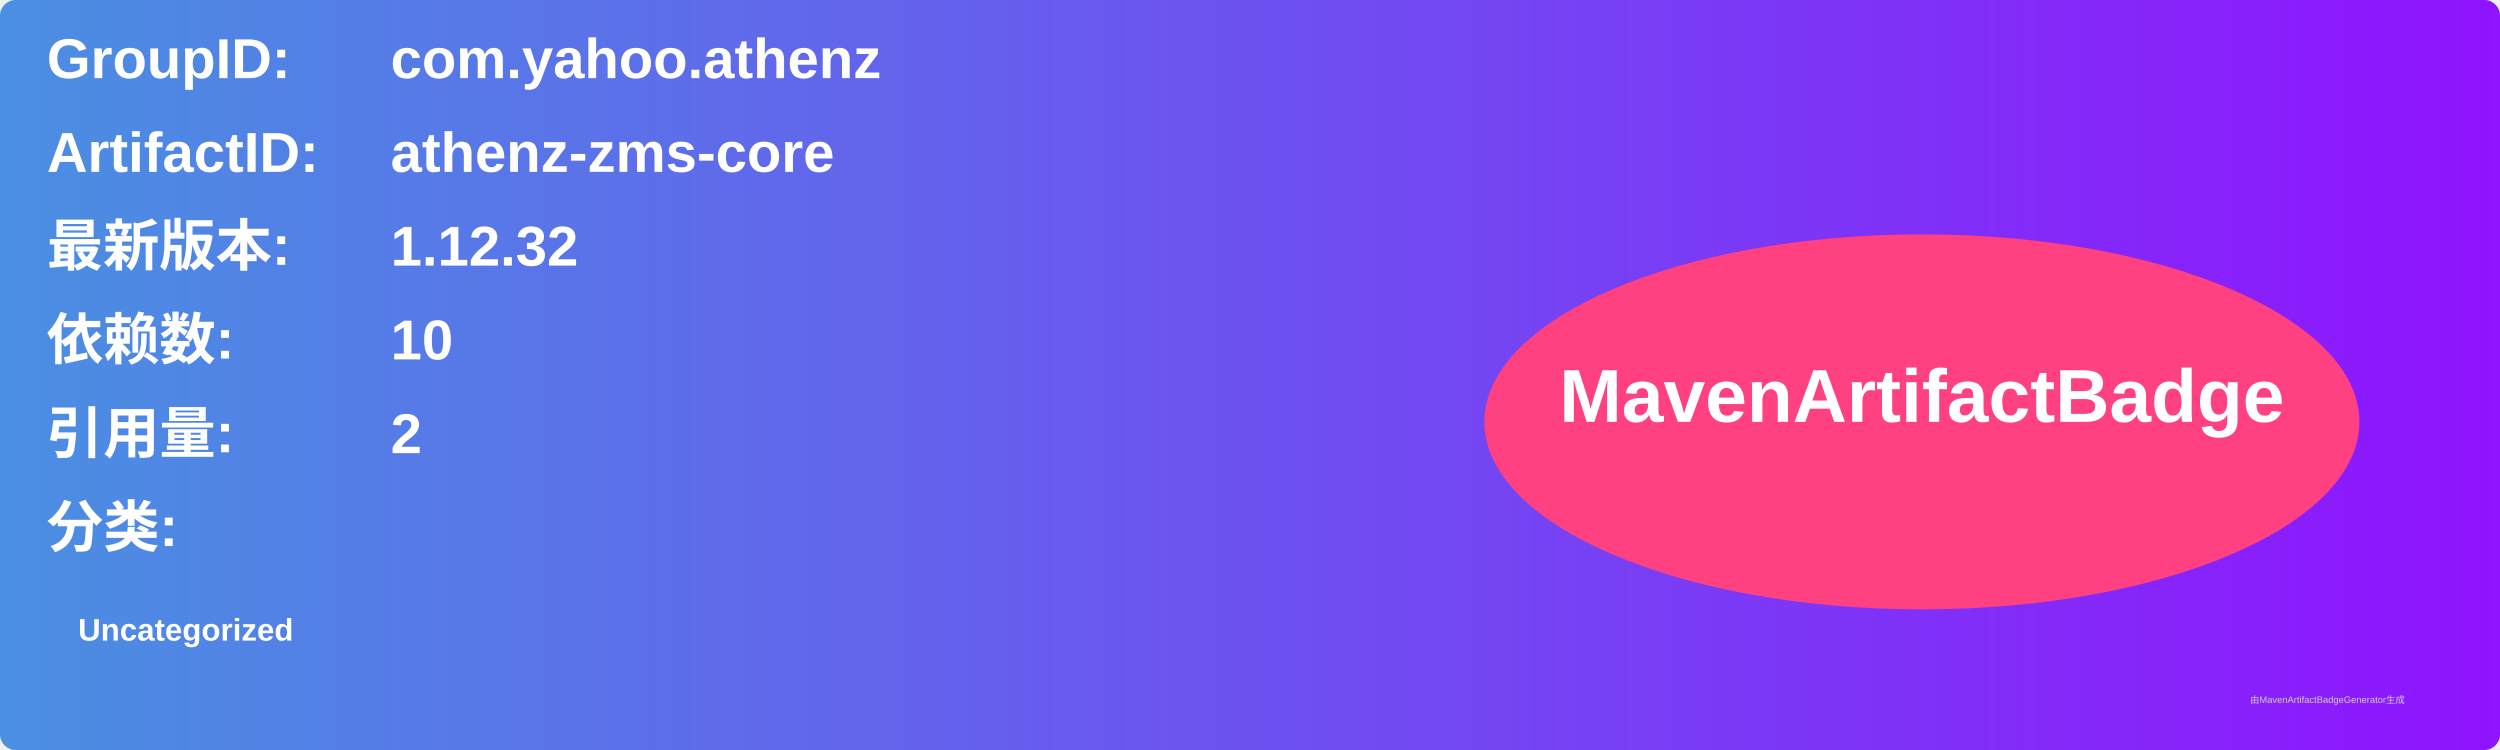
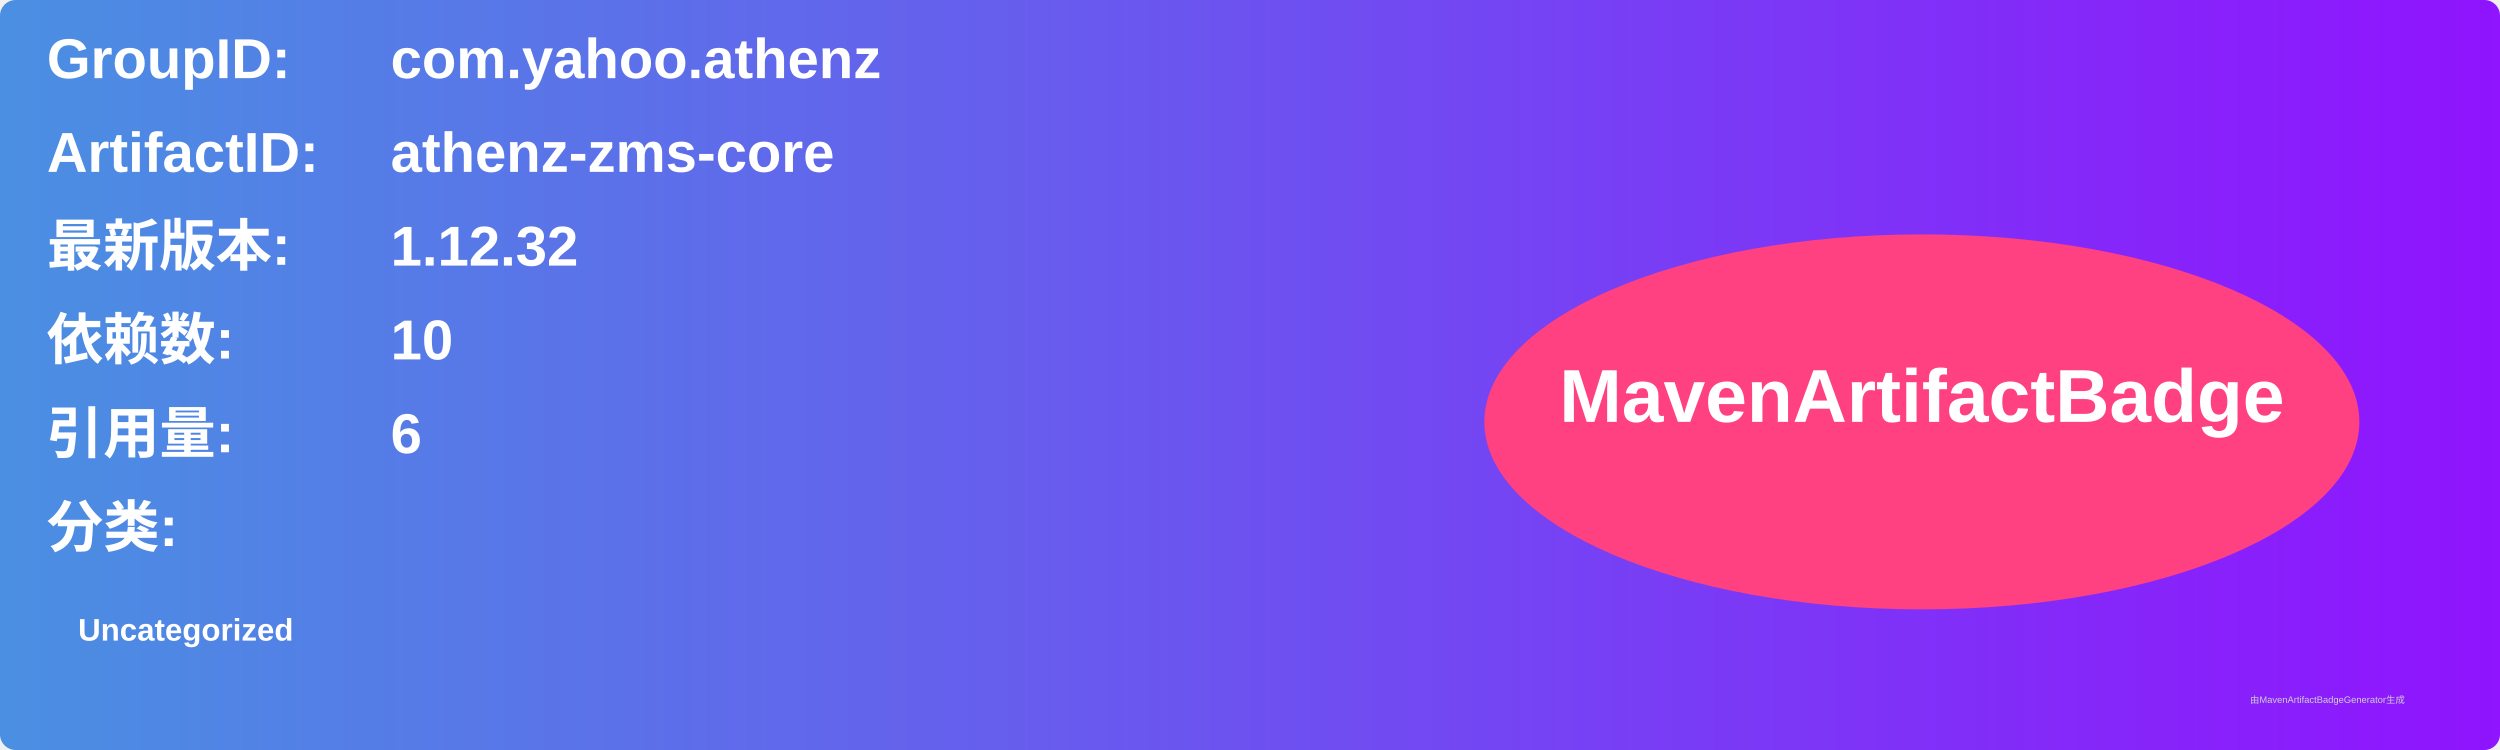
<svg xmlns="http://www.w3.org/2000/svg" width="800" height="240" viewBox="0 0 800 240">
  <linearGradient id="grad" x1="0%" y1="0%" x2="100%" y2="0%">
    <stop offset="0%" stop-color="#4a90e2" />
    <stop offset="100%" stop-color="#9013fe" />
  </linearGradient>
  <rect width="100%" height="100%" rx="5" ry="5" fill="url(#grad)" />
  <g transform="translate(15, 15)">
    <text x="0" y="10" font-family="Arial" font-size="18" fill="white" font-weight="bold" width="260">GroupID:</text>
    <text x="110" y="10" font-family="Arial" font-size="18" fill="white" font-weight="bold" width="460">com.yahoo.athenz</text>
    <text x="0" y="40" font-family="Arial" font-size="18" fill="white" font-weight="bold" width="260">ArtifactID:</text>
    <text x="110" y="40" font-family="Arial" font-size="18" fill="white" font-weight="bold" width="460">athenz-zms-core</text>
    <text x="0" y="70" font-family="Arial" font-size="18" fill="white" font-weight="bold">最新版本:</text>
    <text x="110" y="70" font-family="Arial" font-size="18" fill="white" font-weight="bold">
      <tspan font-weight="bold">1.12.32</tspan>
    </text>
    <text x="0" y="100" font-family="Arial" font-size="18" fill="white" font-weight="bold">依赖数: </text>
    <text x="110" y="100" font-family="Arial" font-size="18" fill="white">
      <tspan font-weight="bold">10</tspan>
    </text>
    <text x="0" y="130" font-family="Arial" font-size="18" fill="white" font-weight="bold">引用量: </text>
    <text x="110" y="130" font-family="Arial" font-size="18" fill="white">
-       <tspan font-weight="bold">2</tspan>
+       <tspan font-weight="bold">6</tspan>
    </text>
    <text x="0" y="160" font-family="Arial" font-size="18" fill="white" font-weight="bold">分类:</text>
    <text x="10" y="190" font-family="Arial" font-size="10" fill="white">
      <tspan font-weight="bold">Uncategorized</tspan>
    </text>
    <ellipse cx="600" cy="120" rx="140" ry="60" fill="#ff4081" />
    <text x="600" y="120" text-anchor="middle" font-family="Arial" font-size="24" fill="white" font-weight="bold">MavenArtifactBadge</text>
  </g>
  <text x="720" y="225" font-family="Arial" font-size="3" fill="#d0d0d0">由MavenArtifactBadgeGenerator生成</text>
</svg>
